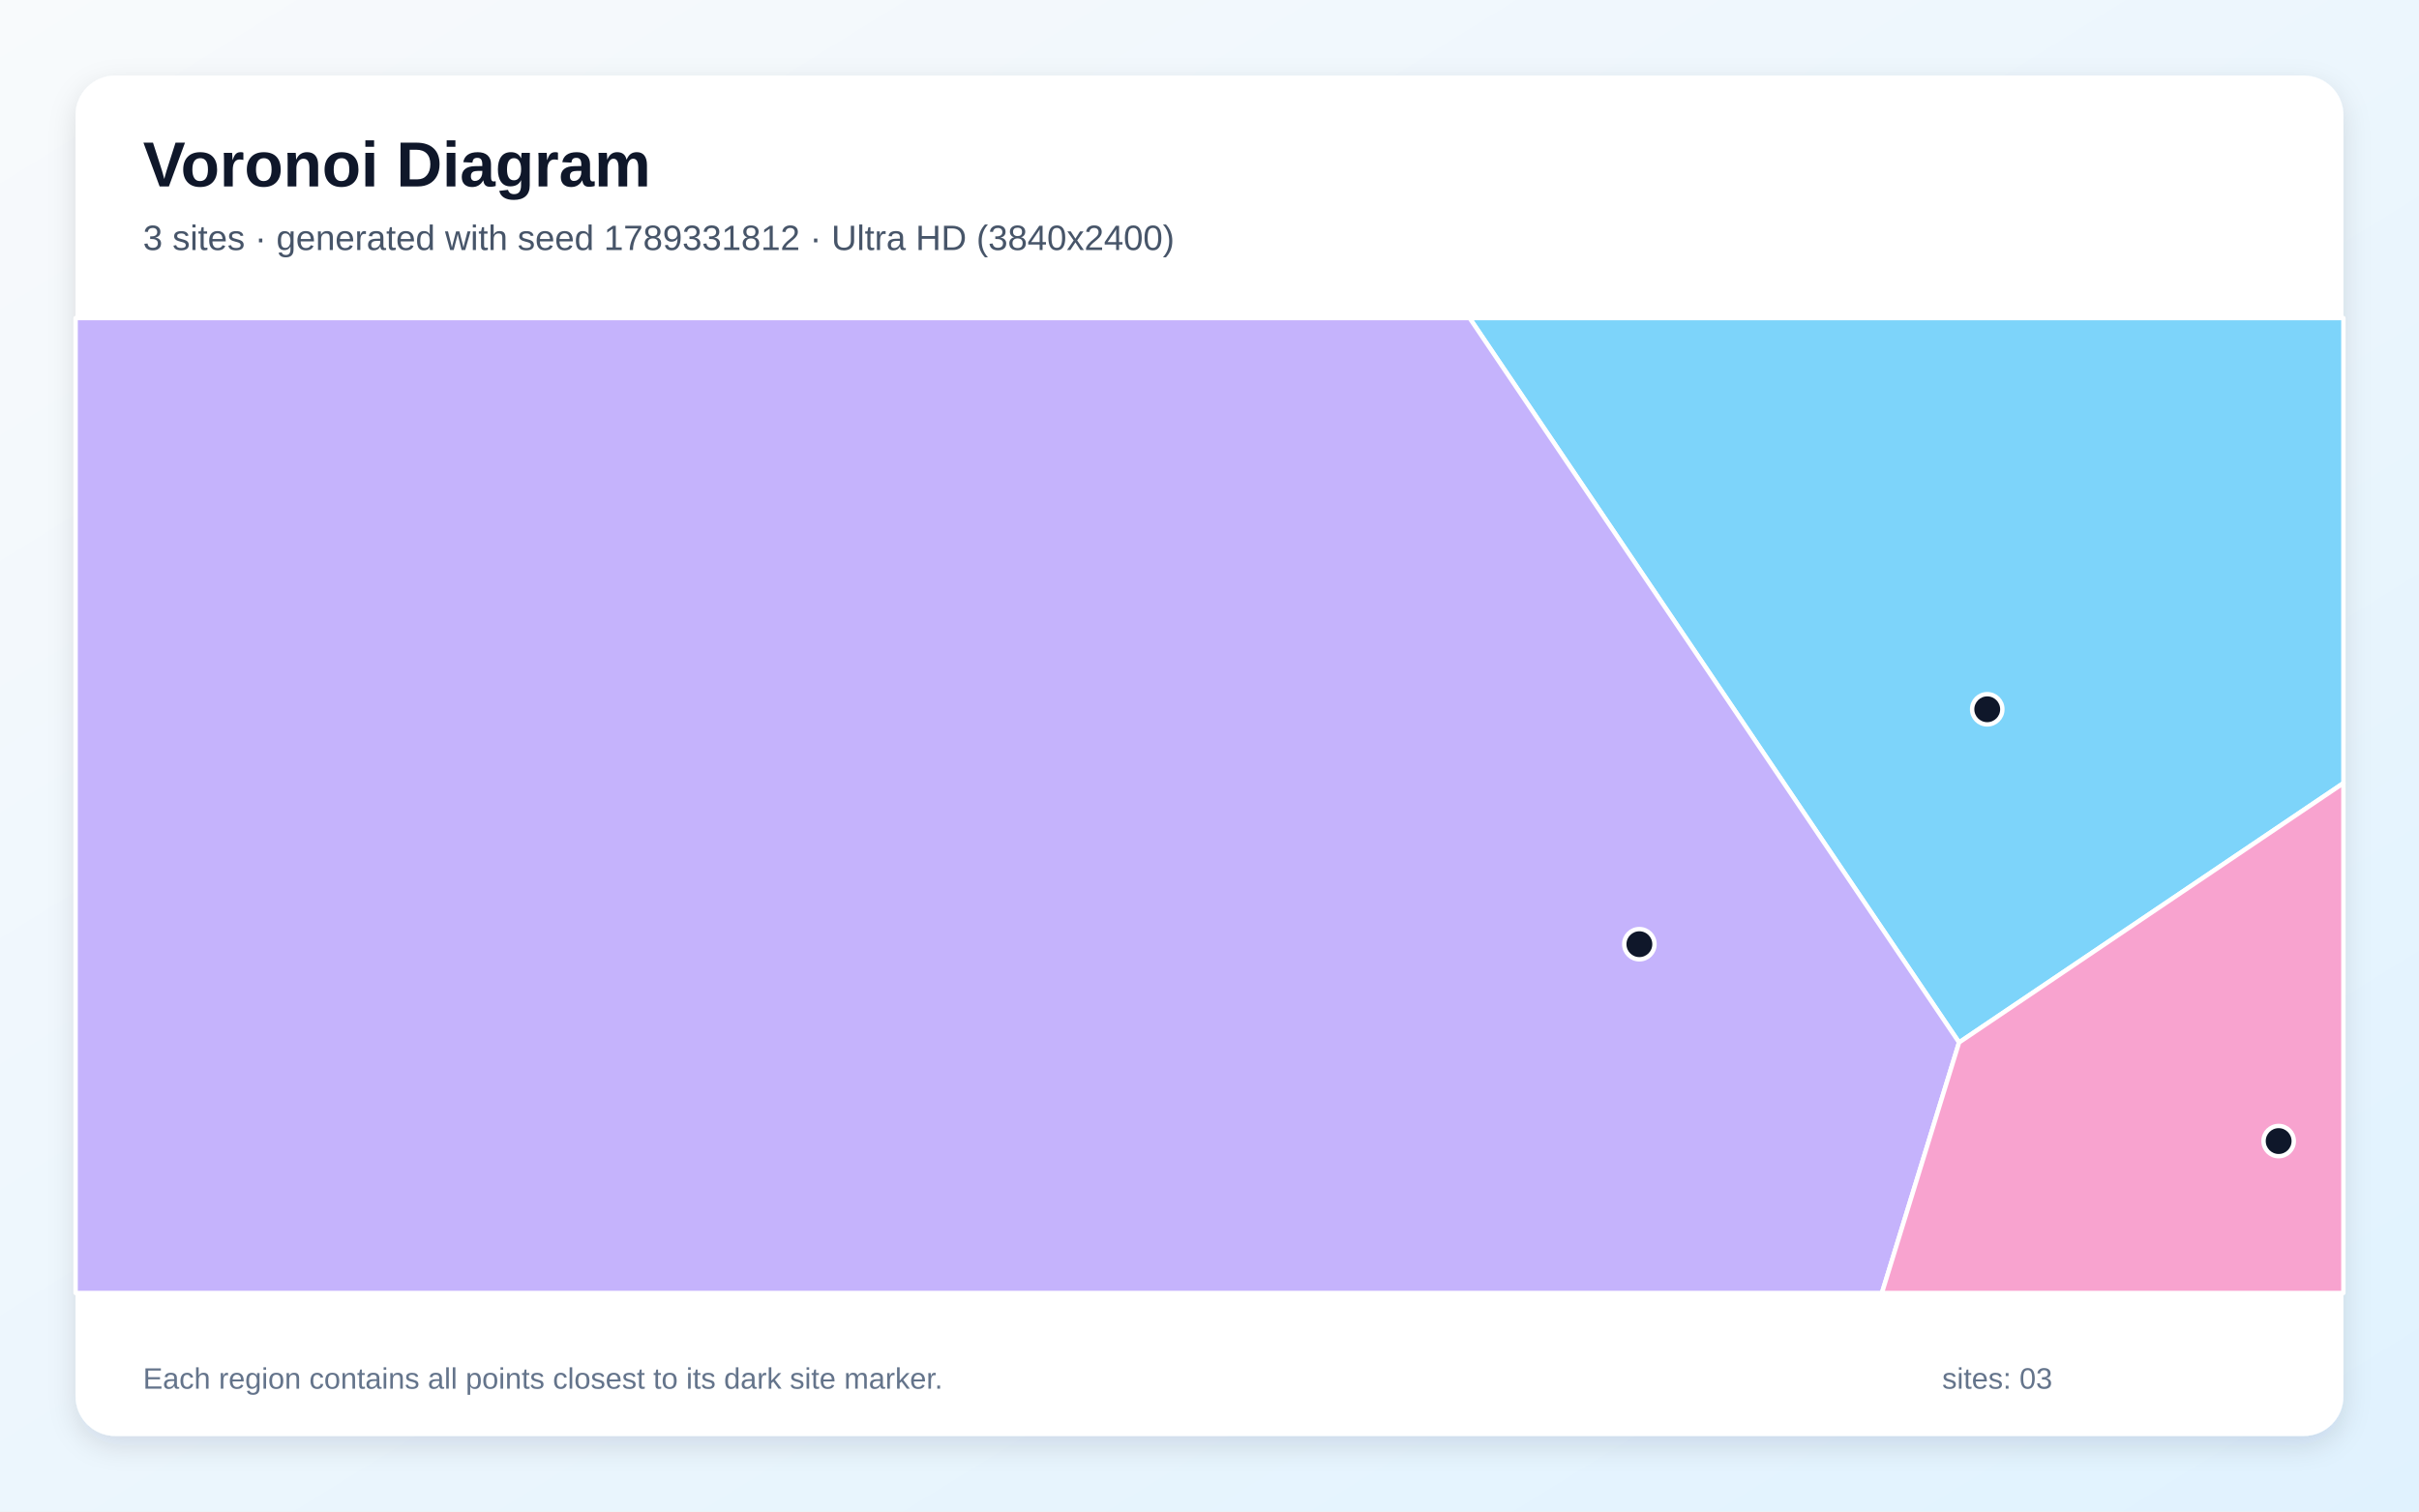
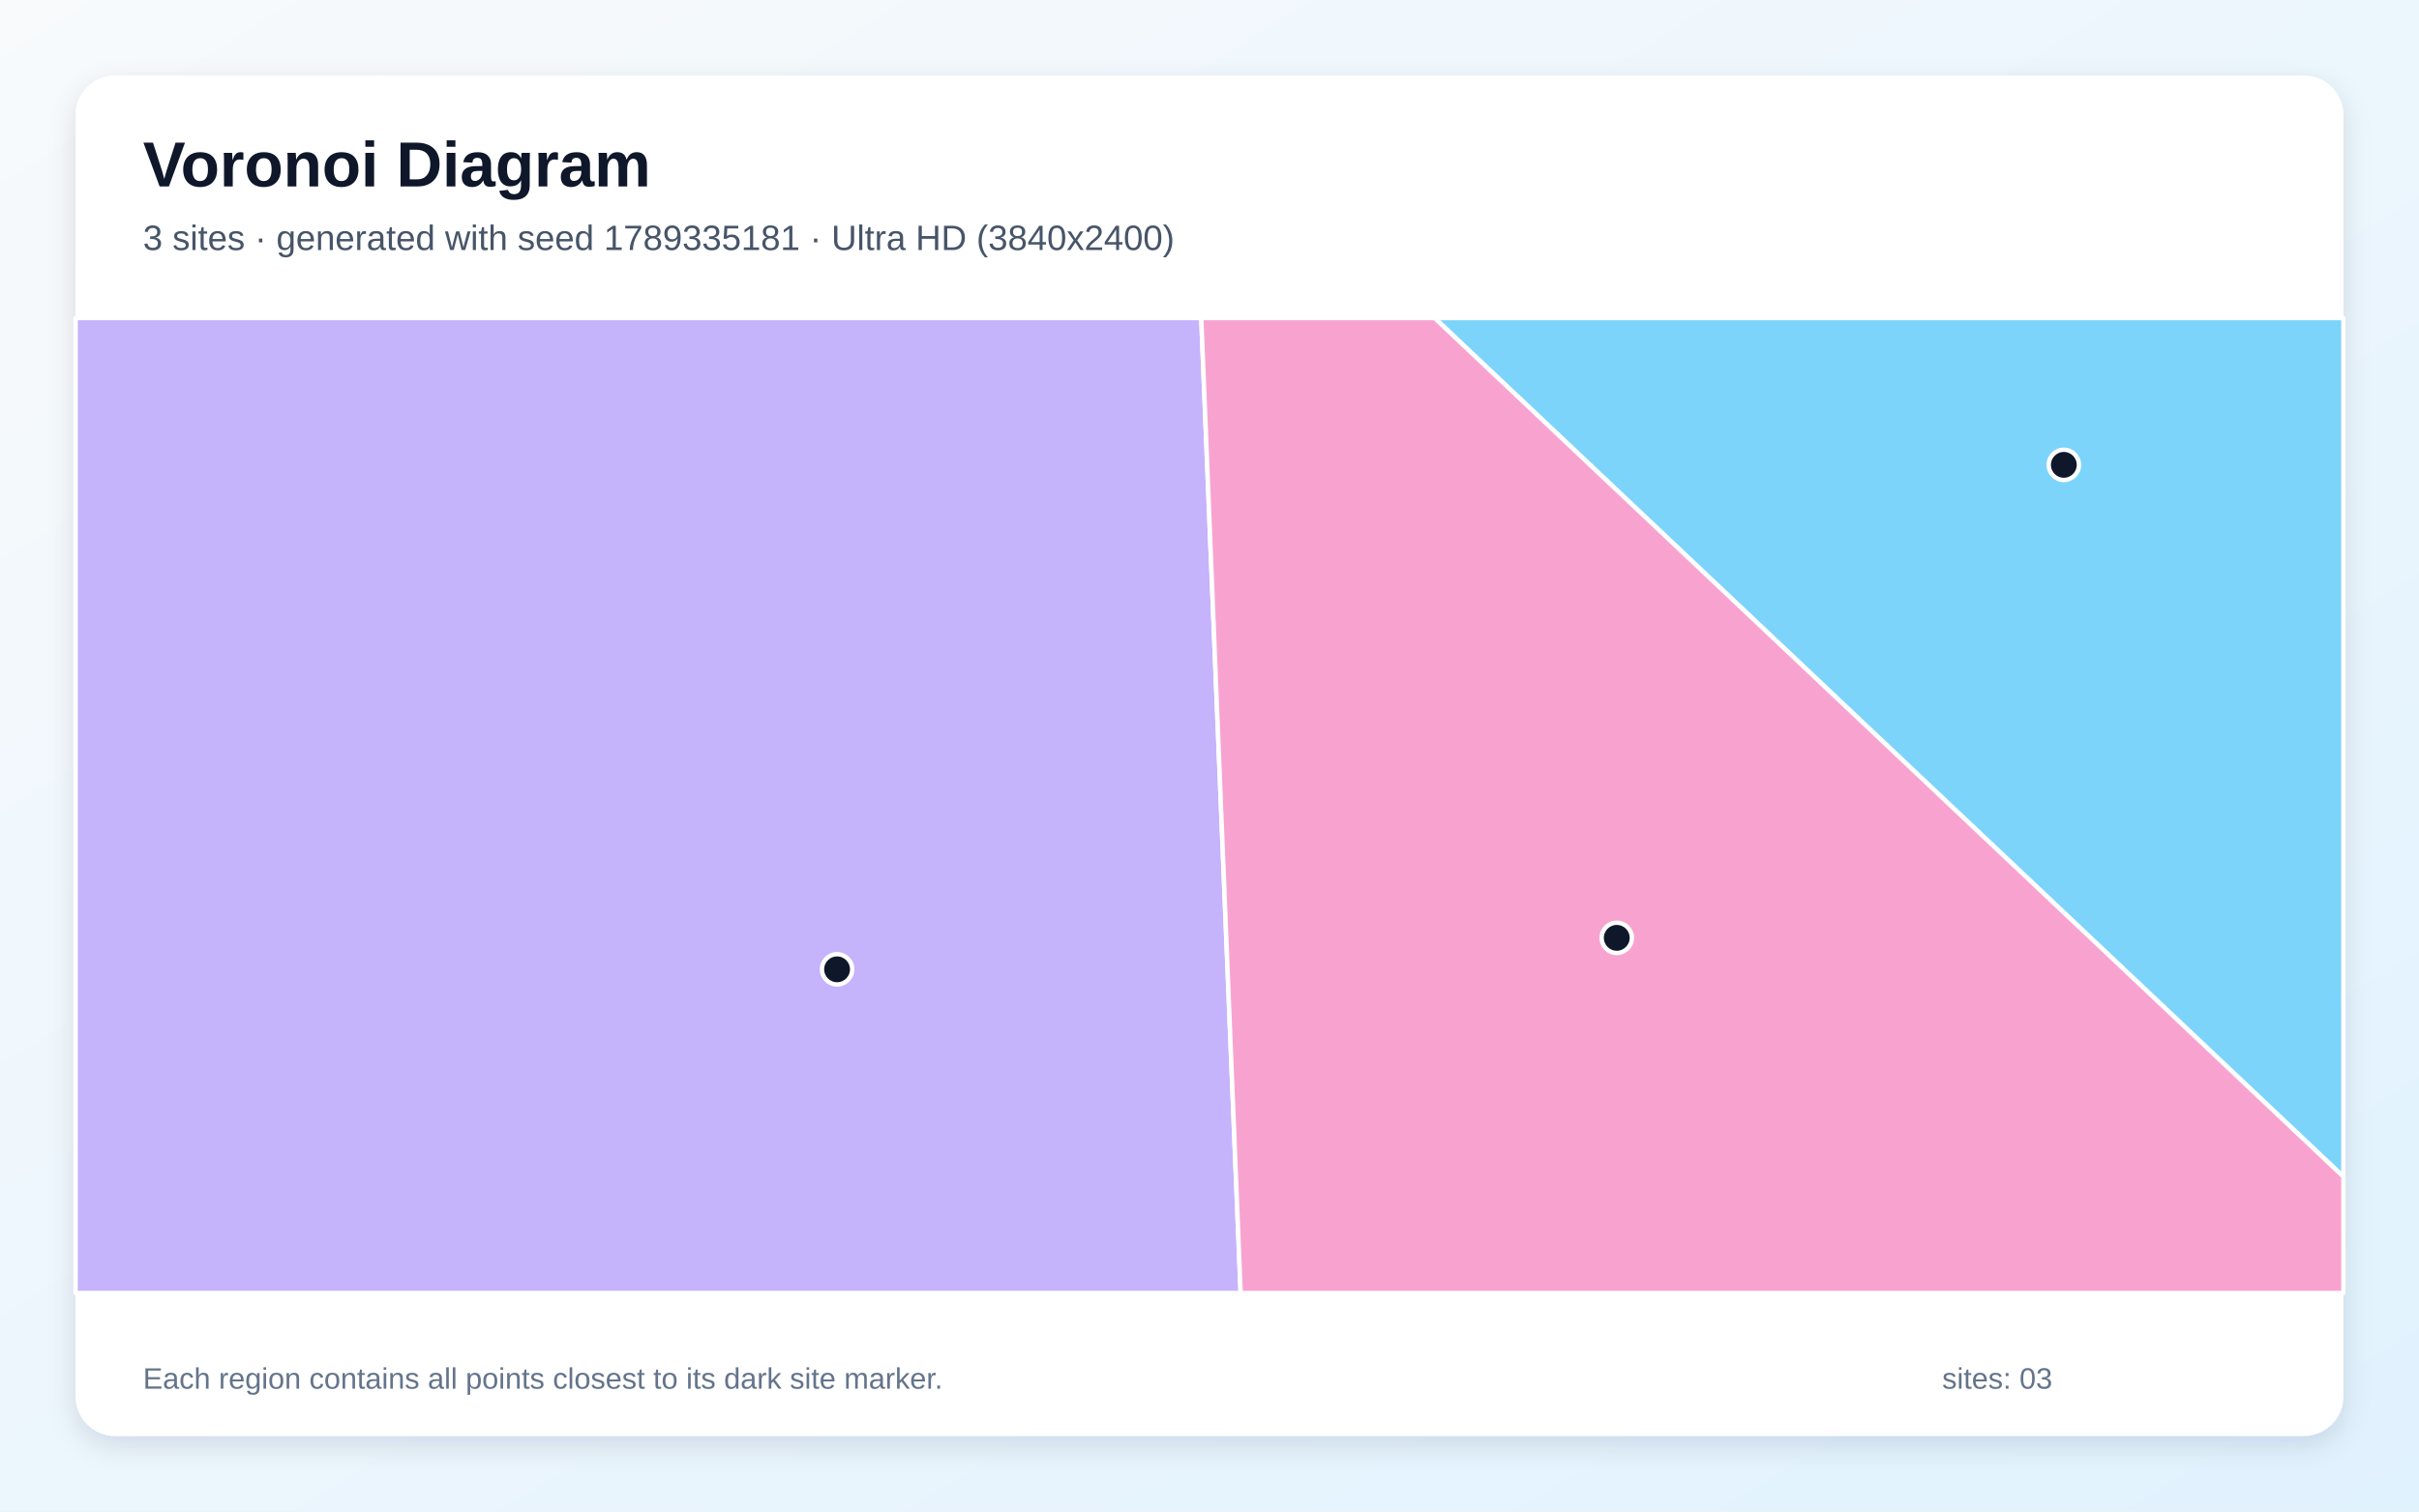
<svg xmlns="http://www.w3.org/2000/svg" width="3840" height="2400" viewBox="0 0 3840 2400" role="img" aria-labelledby="title description">
  <defs>
    <linearGradient id="background" x1="0" y1="0" x2="1" y2="1">
      <stop stop-color="#F8FAFC" />
      <stop offset="1" stop-color="#E0F2FE" />
    </linearGradient>
    <filter id="shadow" x="-5%" y="-5%" width="110%" height="110%">
      <feDropShadow dx="0" dy="15" stdDeviation="22" flood-color="#0F172A" flood-opacity=".12" />
    </filter>
  </defs>
  <rect width="3840" height="2400" fill="url(#background)" />
  <rect x="120" y="120" width="3600" height="2160" rx="63" fill="#FFFFFF" filter="url(#shadow)" />
  <g font-family="Arial, sans-serif">
    <text x="227" y="296" font-size="101" font-weight="700" fill="#0F172A">Voronoi Diagram</text>
-     <text x="227" y="397" font-size="56" fill="#475569">3 sites · generated with seed 1789331812 · Ultra HD (3840x2400)</text>
+     <text x="227" y="397" font-size="56" fill="#475569">3 sites · generated with seed 1789335181 · Ultra HD (3840x2400)</text>
  </g>
  <g stroke="#FFFFFF" stroke-width="7" stroke-linejoin="round">
-     <polygon points="3109.9,1655.2 2332.9,505.0 3720.0,505.0 3720.0,1243.5" fill="#38BDF8" fill-opacity="0.65" />
-     <polygon points="120.0,505.0 2332.9,505.0 3109.9,1655.2 2987.4,2053.0 120.0,2053.0" fill="#A78BFA" fill-opacity="0.65" />
-     <polygon points="3109.9,1655.2 3720.0,1243.5 3720.0,2053.0 2987.4,2053.0" fill="#F472B6" fill-opacity="0.65" />
+     <polygon points="2277.4,505.0 3720.0,505.0 3720.0,1868.4" fill="#38BDF8" fill-opacity="0.65" />
+     <polygon points="120.0,505.0 1906.9,505.0 1969.4,2053.0 120.0,2053.0" fill="#A78BFA" fill-opacity="0.65" />
+     <polygon points="1906.9,505.0 2277.4,505.0 3720.0,1868.4 3720.0,2053.0 1969.4,2053.0" fill="#F472B6" fill-opacity="0.65" />
  </g>
  <g>
-     <circle cx="3154.6" cy="1126.2" r="24" fill="#0F172A" stroke="#FFFFFF" stroke-width="7" />
-     <circle cx="2602.4" cy="1499.2" r="24" fill="#0F172A" stroke="#FFFFFF" stroke-width="7" />
-     <circle cx="3617.2" cy="1811.8" r="24" fill="#0F172A" stroke="#FFFFFF" stroke-width="7" />
+     <circle cx="3276.2" cy="738.1" r="24" fill="#0F172A" stroke="#FFFFFF" stroke-width="7" />
+     <circle cx="1328.8" cy="1539.1" r="24" fill="#0F172A" stroke="#FFFFFF" stroke-width="7" />
+     <circle cx="2566.5" cy="1489.1" r="24" fill="#0F172A" stroke="#FFFFFF" stroke-width="7" />
  </g>
  <g font-family="Arial, sans-serif" font-size="47" fill="#64748B">
    <text x="227" y="2205">Each region contains all points closest to its dark site marker.</text>
    <text x="3083" y="2205">sites: 03</text>
  </g>
</svg>
